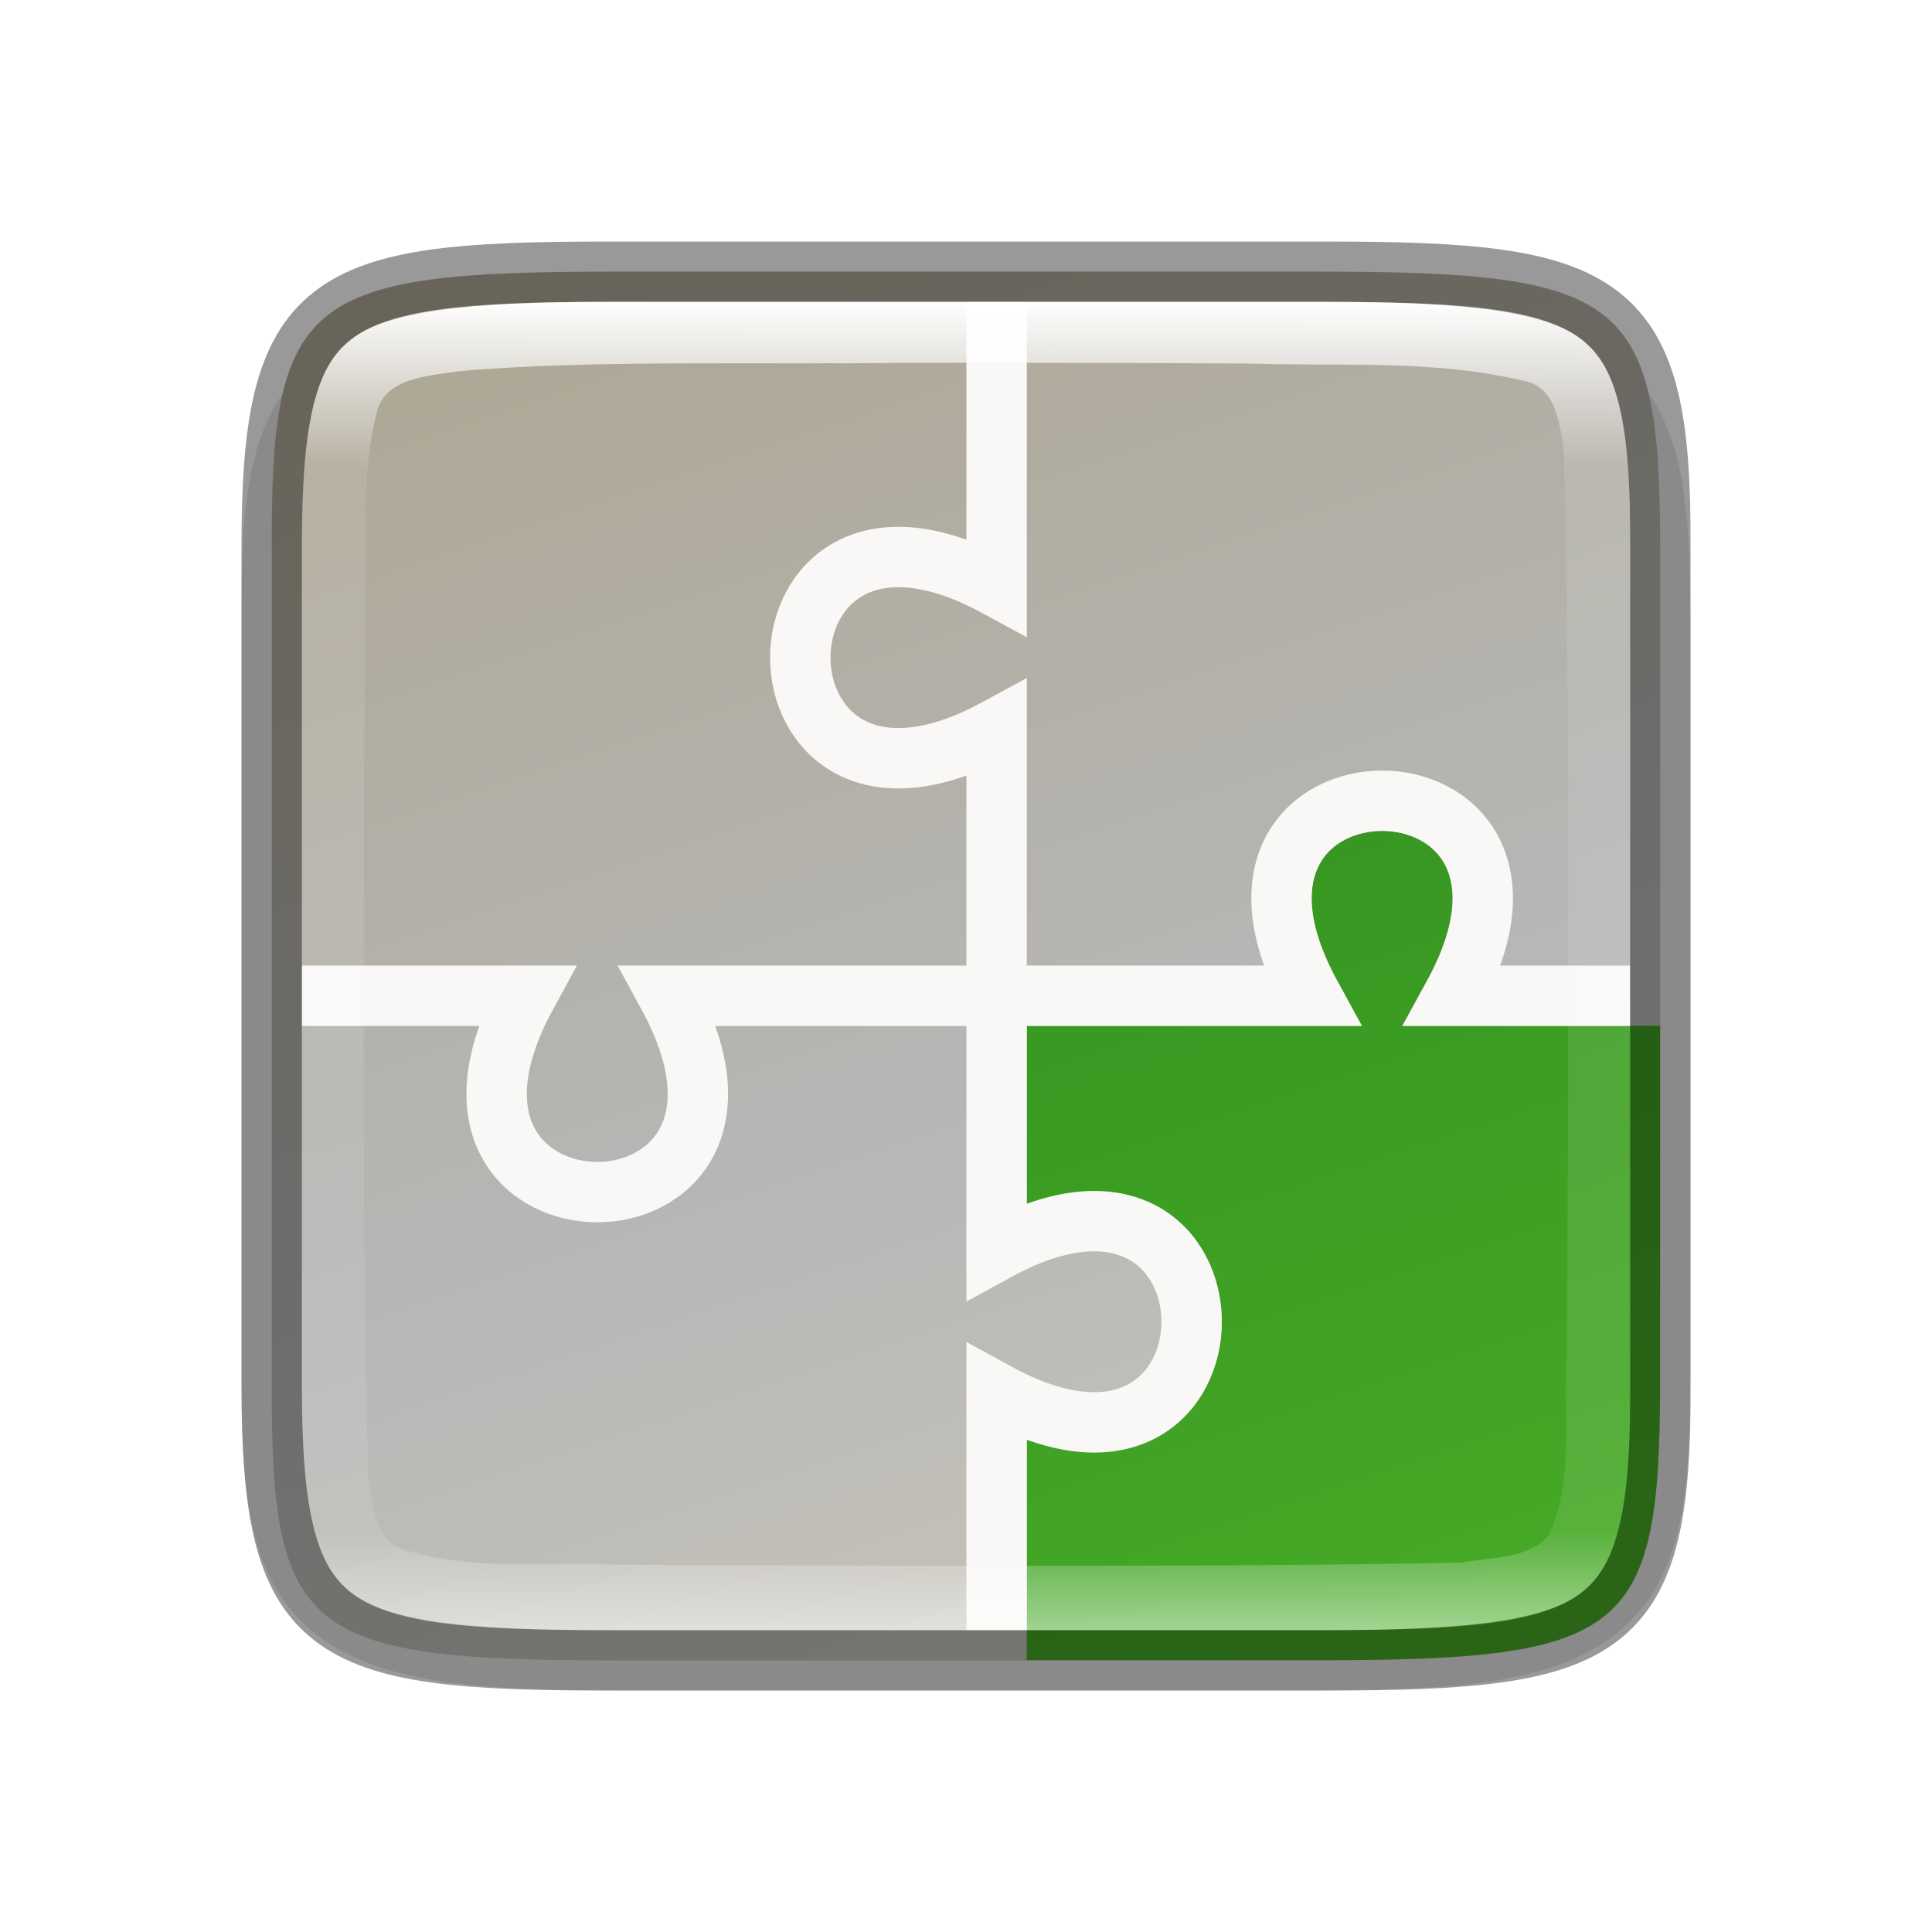
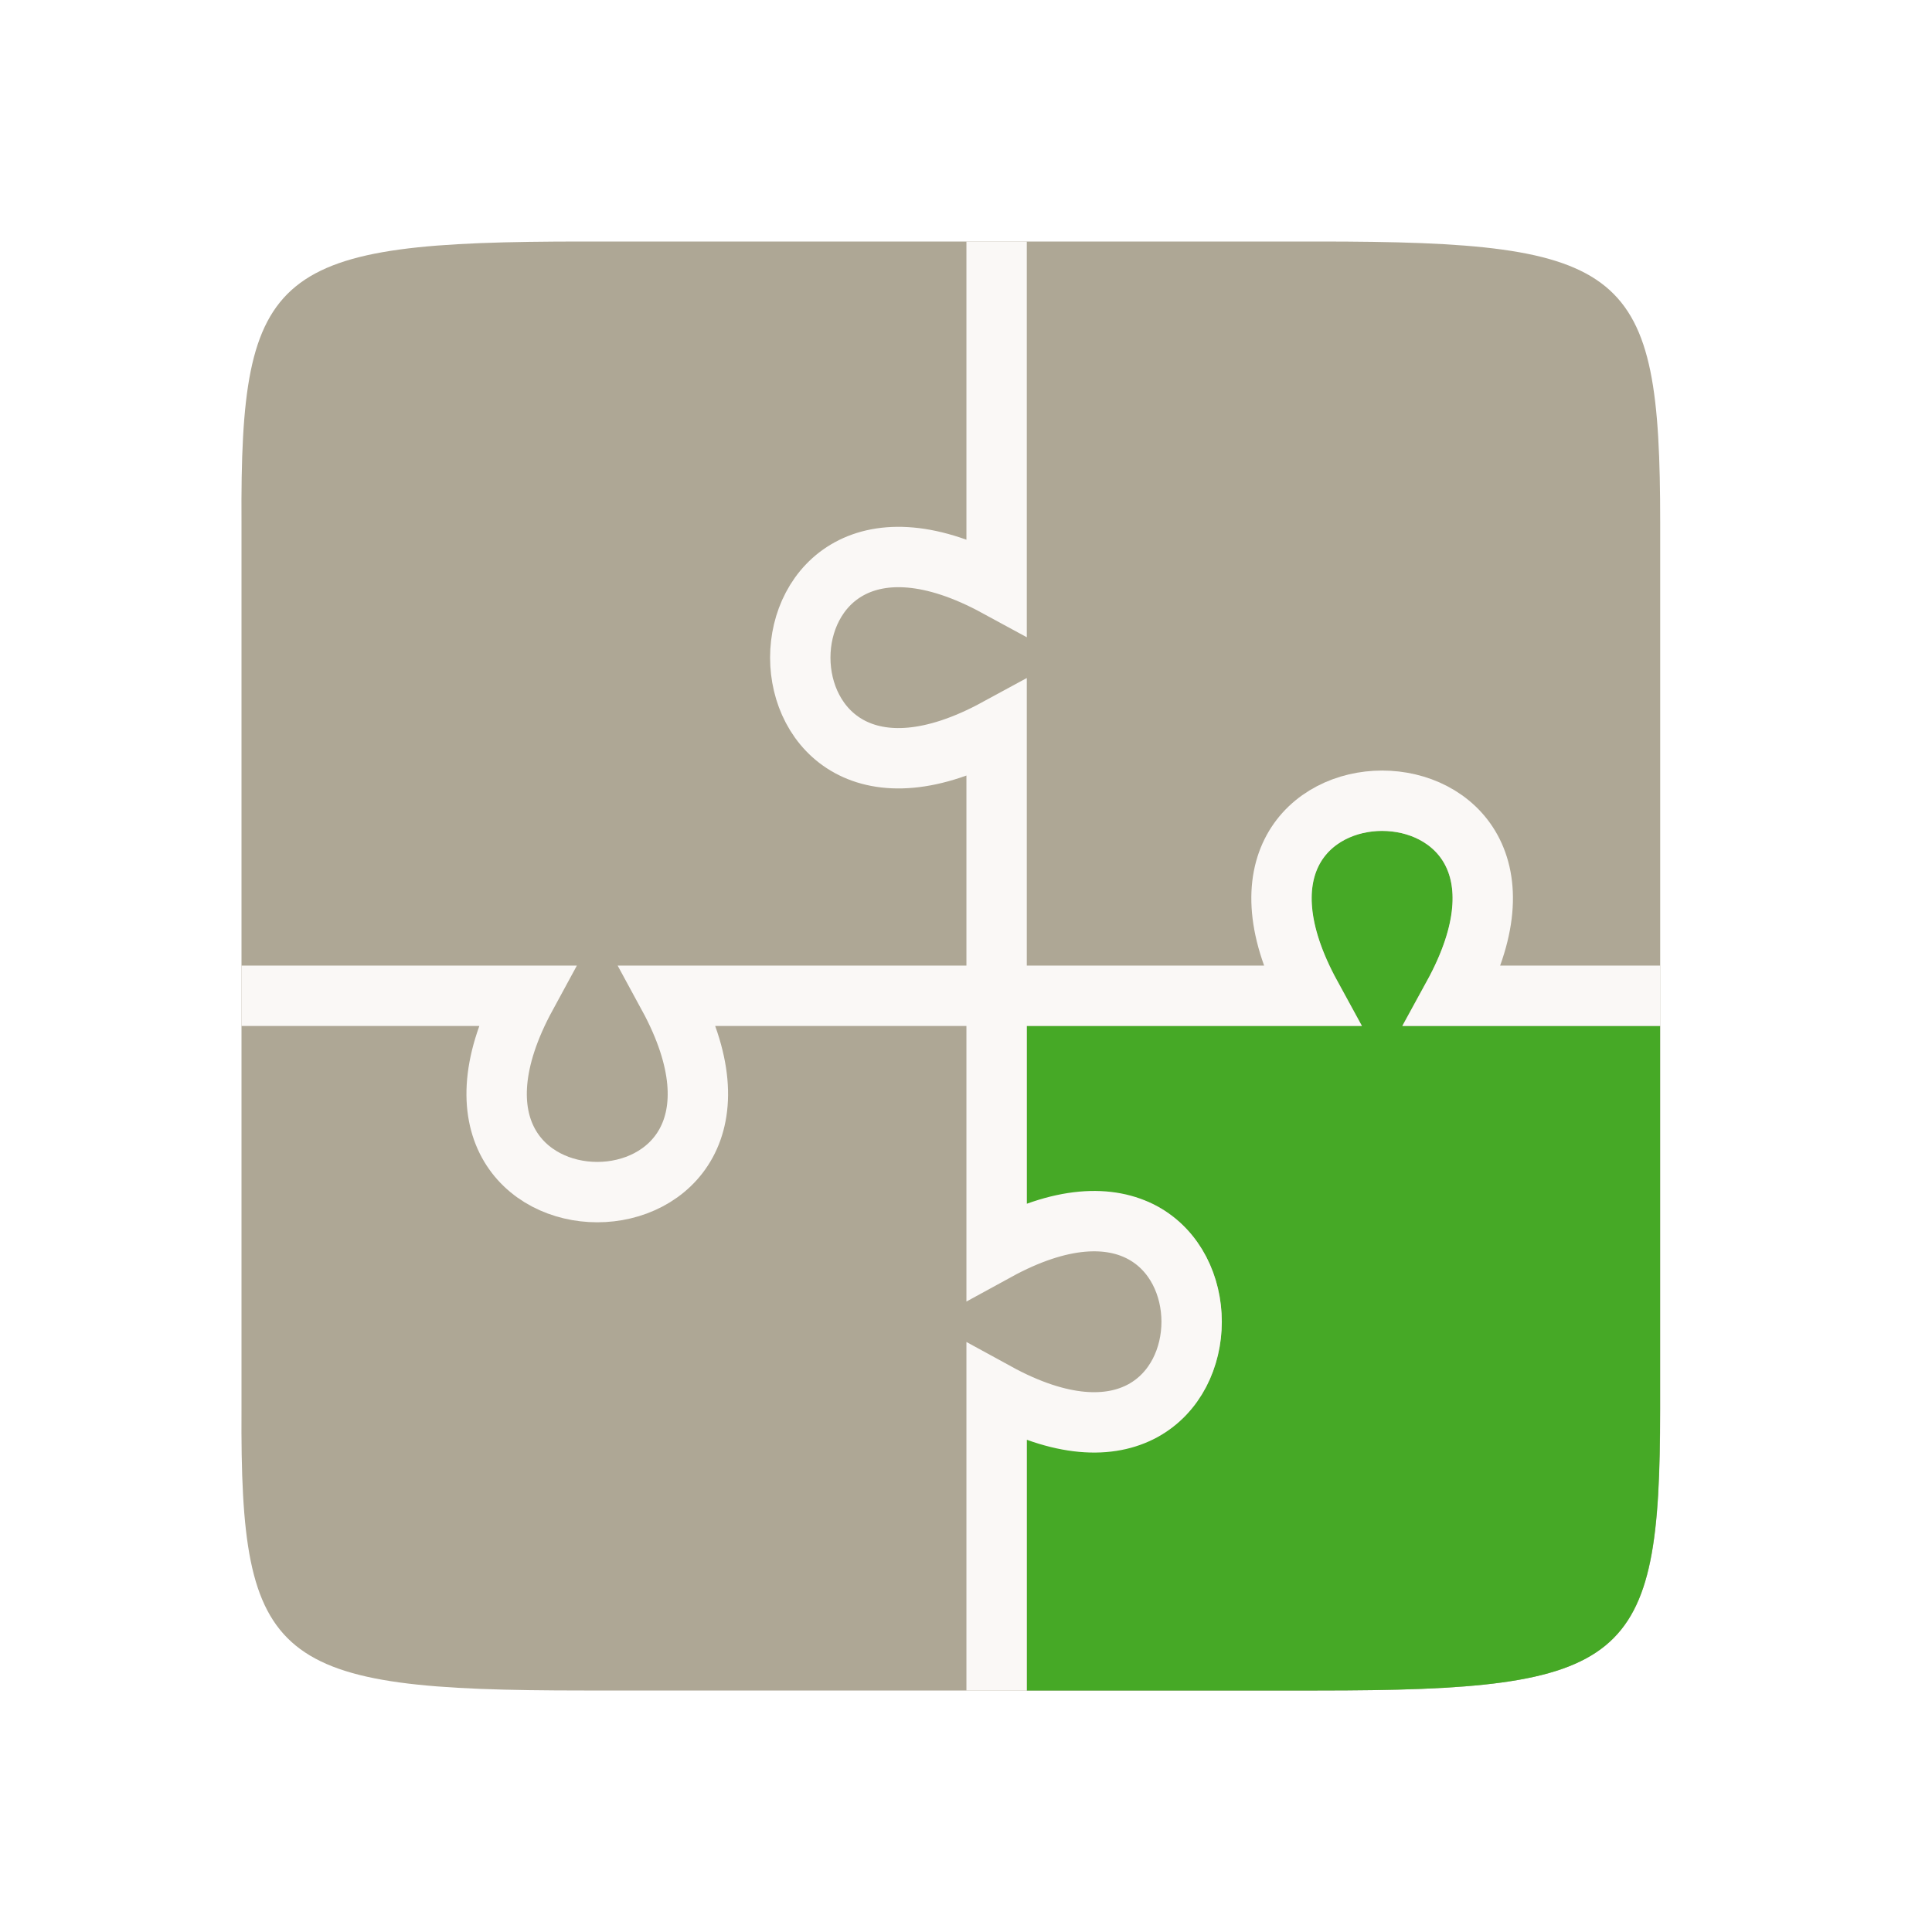
- <svg xmlns="http://www.w3.org/2000/svg" xmlns:xlink="http://www.w3.org/1999/xlink" viewBox="0 0 32 32" version="1.1" id="svg4">
-   <defs id="defs8">
-     <linearGradient xlink:href="#linearGradient927" id="linearGradient1690-9" x1="320.999" y1="199.999" x2="342.999" y2="199.999" gradientUnits="userSpaceOnUse" gradientTransform="rotate(90,265.9994,-50.00018)" />
-     <linearGradient id="linearGradient927">
-       <stop style="stop-color:#ffffff;stop-opacity:1;" offset="0" id="stop923" />
-       <stop id="stop933" offset="0.125" style="stop-color:#ffffff;stop-opacity:0.098" />
-       <stop id="stop931" offset="0.925" style="stop-color:#ffffff;stop-opacity:0.098" />
-       <stop style="stop-color:#ffffff;stop-opacity:0.498" offset="1" id="stop925" />
-     </linearGradient>
-     <linearGradient xlink:href="#linearGradient4370" id="linearGradient1690-5" x1="319.999" y1="203.999" x2="343.999" y2="195.999" gradientUnits="userSpaceOnUse" gradientTransform="rotate(90,265.9996,-50.00118)" />
-     <linearGradient id="linearGradient4370">
-       <stop style="stop-color:#28851e;stop-opacity:1" offset="0" id="stop4366" />
-       <stop style="stop-color:#46a926;stop-opacity:1" offset="1" id="stop4368" />
-     </linearGradient>
-     <linearGradient xlink:href="#38-3" id="linearGradient1690" x1="319.999" y1="203.999" x2="343.999" y2="195.999" gradientUnits="userSpaceOnUse" gradientTransform="rotate(90,265.9994,-50.00018)" />
-     <linearGradient id="38-3">
-       <stop id="stop4342-7" offset="0" style="stop-color:#aea795;stop-opacity:1" />
-       <stop style="stop-color:#b7b7b7;stop-opacity:1" offset="0.613" id="stop932" />
-       <stop id="stop4340-0-3" offset="1" style="stop-color:#c8c4b7;stop-opacity:1" />
-     </linearGradient>
-   </defs>
-   <path style="color:#000000;font-style:normal;font-variant:normal;font-weight:normal;font-stretch:normal;font-size:medium;line-height:normal;font-family:sans-serif;font-variant-ligatures:normal;font-variant-position:normal;font-variant-caps:normal;font-variant-numeric:normal;font-variant-alternates:normal;font-feature-settings:normal;text-indent:0;text-align:start;text-decoration:none;text-decoration-line:none;text-decoration-style:solid;text-decoration-color:#000000;letter-spacing:normal;word-spacing:normal;text-transform:none;writing-mode:lr-tb;direction:ltr;text-orientation:mixed;dominant-baseline:auto;baseline-shift:baseline;text-anchor:start;white-space:normal;shape-padding:0;clip-rule:nonzero;display:inline;overflow:visible;visibility:visible;opacity:0.1;isolation:auto;mix-blend-mode:normal;color-interpolation:sRGB;color-interpolation-filters:linearRGB;solid-color:#000000;solid-opacity:1;vector-effect:none;fill:#000000;fill-opacity:1;fill-rule:nonzero;stroke:none;stroke-width:2;stroke-linecap:butt;stroke-linejoin:miter;stroke-miterlimit:4;stroke-dasharray:none;stroke-dashoffset:0;stroke-opacity:1;marker:none;color-rendering:auto;image-rendering:auto;shape-rendering:auto;text-rendering:auto;enable-background:accumulate" d="m 10.453,5 c -1.232,0 -2.217,0.022 -3.07,0.141 -0.853,0.119 -1.628,0.355 -2.211,0.84 -0.583,0.484 -0.87,1.134 -1.012,1.846 -0.142,0.712 -0.165,1.532 -0.159,2.562 v 7.611 4.614 c -0.006,1.028 0.017,1.847 0.159,2.558 0.142,0.712 0.429,1.362 1.012,1.846 0.583,0.484 1.357,0.72 2.211,0.84 0.853,0.119 1.838,0.141 3.07,0.141 h 11.095 c 1.232,0 2.214,-0.022 3.066,-0.141 0.852,-0.119 1.628,-0.357 2.208,-0.841 0.581,-0.485 0.865,-1.132 1.008,-1.842 0.143,-0.711 0.17,-1.531 0.17,-2.56 v -4.614 -7.614 c 0,-1.029 -0.027,-1.849 -0.17,-2.56 -0.143,-0.711 -0.427,-1.358 -1.008,-1.842 -0.581,-0.485 -1.357,-0.722 -2.208,-0.841 -0.852,-0.119 -1.834,-0.141 -3.066,-0.141 z" id="path995" />
-   <path id="path914" d="m 10.177,4.499 c -5.147,0 -5.7,0.433 -5.675,4.653 v 5.848 7.848 c -0.025,4.22 0.529,4.653 5.675,4.653 h 11.646 c 5.147,0 5.675,-0.433 5.675,-4.653 v -7.848 -5.848 c 0,-4.221 -0.529,-4.653 -5.675,-4.653 z" style="color:#000000;display:inline;overflow:visible;visibility:visible;fill:url(#linearGradient1690);fill-opacity:1;fill-rule:nonzero;stroke:none;stroke-width:1;marker:none;enable-background:accumulate" />
-   <path style="color:#000000;display:inline;overflow:visible;visibility:visible;fill:url(#linearGradient1690-5);fill-opacity:1;fill-rule:nonzero;stroke:none;stroke-width:1;marker:none;enable-background:accumulate" d="m 22.893,13.761 c -0.437,0 -0.842,0.193 -1.035,0.547 -0.194,0.354 -0.244,0.959 0.295,1.943 l 0.404,0.74 h -5.551 v 3.037 c 0.841,-0.291 1.604,-0.354 2.162,-0.049 0.723,0.396 1.068,1.171 1.068,1.912 0,0.742 -0.345,1.514 -1.068,1.91 -0.558,0.305 -1.321,0.243 -2.162,-0.049 v 3.746 h 4.816 c 5.147,0 5.674,-0.432 5.674,-4.652 v -5.855 h -4.27 l 0.406,-0.74 c 0.539,-0.984 0.487,-1.59 0.293,-1.943 -0.194,-0.354 -0.596,-0.547 -1.033,-0.547 z" id="path22106" />
-   <path style="display:inline;opacity:1;fill:none;stroke:#faf8f6;stroke-width:1;stroke-linecap:butt;stroke-linejoin:miter;stroke-miterlimit:4;stroke-dasharray:none;stroke-opacity:1;enable-background:new" d="m 16.507,5 v 4.714 c -4.336,-2.357 -4.336,4.714 -10e-6,2.357 l 10e-6,8.643 c 4.307,-2.357 4.307,4.714 0,2.357 v 3.929" id="path21637-1-2-5" />
-   <path style="display:inline;opacity:1;fill:none;stroke:#faf8f6;stroke-width:1;stroke-linecap:butt;stroke-linejoin:miter;stroke-miterlimit:4;stroke-dasharray:none;stroke-opacity:1;enable-background:new" d="m 5,16.493 h 3.714 c -2.357,4.336 4.714,4.336 2.357,10e-6 l 10.643,-10e-6 c -2.357,-4.307 4.714,-4.307 2.357,0 h 2.928" id="path21637-1-2-7-9" />
-   <path style="color:#000000;display:inline;overflow:visible;visibility:visible;opacity:0.4;fill:none;fill-opacity:1;fill-rule:nonzero;stroke:#000000;stroke-width:1;stroke-miterlimit:4;stroke-dasharray:none;stroke-opacity:1;marker:none;enable-background:accumulate" d="m 21.977,27.5 c 4.672,0 5.547,-0.423 5.523,-4.549 v -7.95 -5.951 c 0.025,-4.126 -0.851,-4.549 -5.523,-4.549 H 10.023 c -4.671,0 -5.523,0.423 -5.523,4.549 v 5.951 7.95 c 0,4.126 0.852,4.549 5.523,4.549 z" id="path958-6" />
-   <path style="color:#000000;display:inline;overflow:visible;visibility:visible;opacity:1;fill:url(#linearGradient1690-9);fill-opacity:1;fill-rule:nonzero;stroke:none;stroke-width:1;marker:none;enable-background:accumulate" d="m 10.024,5 c -2.32,0 -3.609,0.155 -4.207,0.621 -0.299,0.233 -0.49,0.547 -0.625,1.096 -0.135,0.549 -0.191,1.318 -0.191,2.332 v 5.951 7.951 c 0,1.014 0.056,1.783 0.191,2.332 0.135,0.549 0.326,0.863 0.625,1.096 0.598,0.466 1.887,0.621 4.207,0.621 h 11.952 c 2.321,0 3.617,-0.155 4.217,-0.621 0.3,-0.233 0.491,-0.548 0.625,-1.096 0.134,-0.548 0.188,-1.316 0.182,-2.33 v -7.953 -5.953 c 0.006,-1.014 -0.048,-1.782 -0.182,-2.33 -0.134,-0.548 -0.325,-0.862 -0.625,-1.096 -0.6,-0.467 -1.896,-0.621 -4.217,-0.621 z m 4.959,1.01 c 1.58,-0.002 4.16,-3.9e-4 5.74,0.012 1.5,0.051 3.022,-0.071 4.5,0.283 0.551,0.092 0.613,0.718 0.678,1.166 0.112,4.308 0.075,10.626 0.051,14.941 -0.072,0.991 0.137,2.076 -0.301,3.014 -0.344,0.41 -0.969,0.36 -1.451,0.455 -3.954,0.082 -9.929,0.05 -13.894,0.037 -1.169,-0.062 -2.373,0.113 -3.518,-0.223 -0.579,-0.098 -0.614,-0.759 -0.688,-1.221 -0.115,-4.118 -0.075,-10.245 -0.055,-14.369 0.057,-1.063 -0.08,-2.167 0.182,-3.215 0.105,-0.639 0.861,-0.66 1.367,-0.74 2.131,-0.197 5.241,-0.107 7.388,-0.141 z" id="path914-6" />
+ <svg xmlns="http://www.w3.org/2000/svg" viewBox="0 0 32 32" version="1.1" id="svg4">
+   <defs id="defs8" />
+   <path id="path914" d="M 9.675,4 C 4.529,4 3.975,4.433 4,8.653 v 6.347 8.347 C 3.975,27.567 4.529,28 9.675,28 H 21.823 c 5.147,0 5.675,-0.433 5.675,-4.653 V 15 8.653 C 27.498,4.433 26.969,4 21.823,4 Z" style="color:#000000;display:inline;overflow:visible;visibility:visible;fill:#aea795;fill-opacity:1;fill-rule:nonzero;stroke:none;stroke-width:1;marker:none;enable-background:accumulate" />
+   <path style="color:#000000;display:inline;overflow:visible;visibility:visible;fill:#46a926;fill-opacity:1;fill-rule:nonzero;stroke:none;stroke-width:1;marker:none;enable-background:accumulate" d="m 22.893,13.761 c -0.437,0 -0.842,0.193 -1.035,0.547 -0.194,0.354 -0.244,0.959 0.295,1.943 l 0.404,0.74 h -5.551 v 3.037 c 0.841,-0.291 1.604,-0.354 2.162,-0.049 0.723,0.396 1.068,1.171 1.068,1.912 0,0.742 -0.345,1.514 -1.068,1.91 -0.558,0.305 -1.321,0.243 -2.162,-0.049 V 28 h 4.816 c 5.147,0 5.674,-0.432 5.674,-4.652 v -6.356 h -4.27 l 0.406,-0.74 c 0.539,-0.984 0.487,-1.59 0.293,-1.943 -0.194,-0.354 -0.596,-0.547 -1.033,-0.547 z" id="path22106" />
+   <path style="display:inline;opacity:1;fill:none;stroke:#faf8f6;stroke-width:1;stroke-linecap:butt;stroke-linejoin:miter;stroke-miterlimit:4;stroke-dasharray:none;stroke-opacity:1;enable-background:new" d="m 16.507,4 v 5.714 c -4.336,-2.357 -4.336,4.714 -10e-6,2.357 l 10e-6,8.643 c 4.307,-2.357 4.307,4.714 0,2.357 l 0,4.929" id="path21637-1-2-5" />
+   <path style="display:inline;opacity:1;fill:none;stroke:#faf8f6;stroke-width:1;stroke-linecap:butt;stroke-linejoin:miter;stroke-miterlimit:4;stroke-dasharray:none;stroke-opacity:1;enable-background:new" d="m 4,16.493 h 4.714 c -2.357,4.336 4.714,4.336 2.357,10e-6 l 10.643,-10e-6 c -2.357,-4.307 4.714,-4.307 2.357,0 h 3.426" id="path21637-1-2-7-9" />
</svg>
